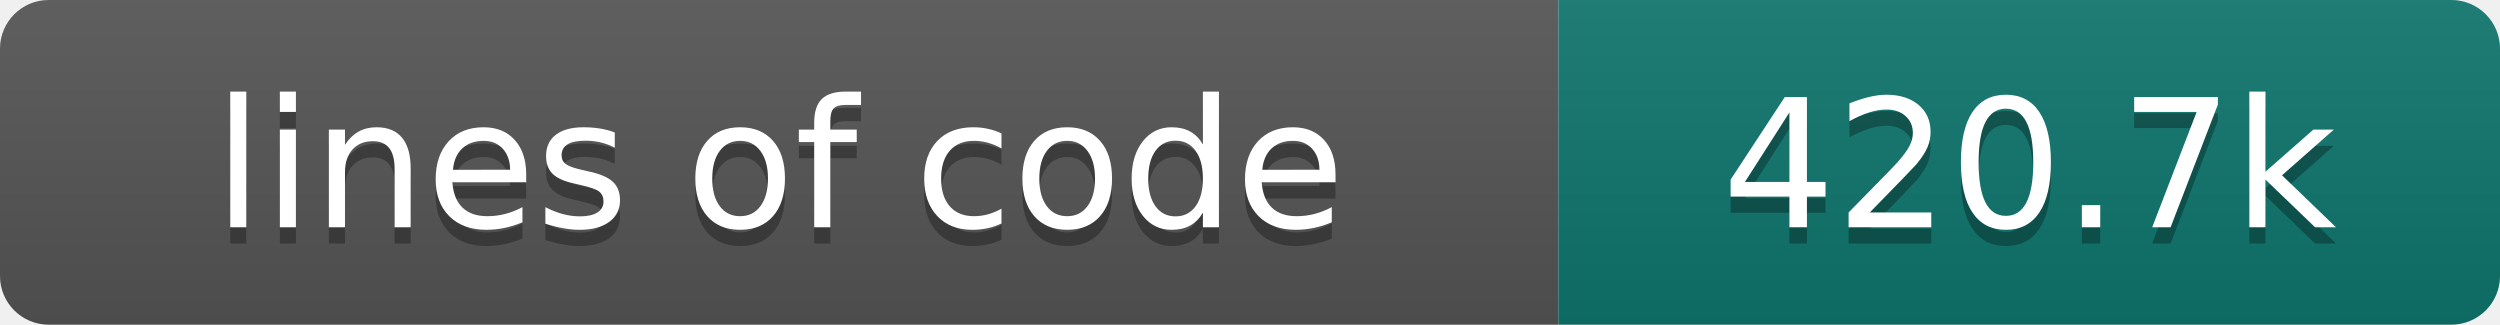
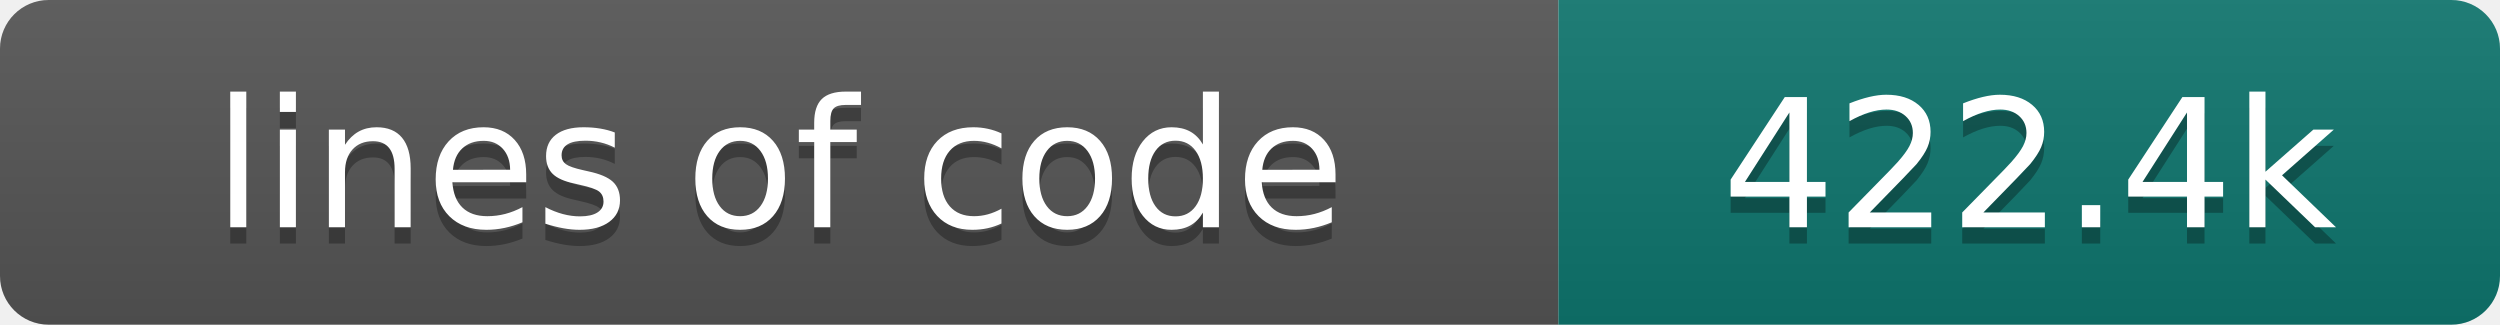
- <svg xmlns="http://www.w3.org/2000/svg" width="154" height="20" role="img" aria-label="lines of code: 420.7k">
+ <svg xmlns="http://www.w3.org/2000/svg" width="154" height="20" role="img" aria-label="lines of code: 422.4k">
  <linearGradient id="s" x2="0" y2="100%">
    <stop offset="0" stop-color="#bbb" stop-opacity=".1" />
    <stop offset="1" stop-opacity=".1" />
  </linearGradient>
  <clipPath id="r">
    <rect width="154" height="20" rx="3" fill="#fff" />
  </clipPath>
  <g clip-path="url(#r)">
    <rect width="96" height="20" fill="#555" />
    <rect x="96" width="58" height="20" fill="#0f766e" />
    <rect width="154" height="20" fill="url(#s)" />
  </g>
  <g fill="#fff" text-anchor="middle" font-family="DejaVu Sans,Verdana,Geneva,sans-serif" font-size="110">
    <text x="480" y="150" fill="#010101" fill-opacity=".3" transform="scale(.1)" textLength="860" lengthAdjust="spacing">lines of code</text>
    <text x="480" y="140" transform="scale(.1)" textLength="860" lengthAdjust="spacing">lines of code</text>
-     <text x="1250" y="150" fill="#010101" fill-opacity=".3" transform="scale(.1)" textLength="480" lengthAdjust="spacing">420.7k</text>
-     <text x="1250" y="140" transform="scale(.1)" textLength="480" lengthAdjust="spacing">420.7k</text>
+     <text x="1250" y="150" fill="#010101" fill-opacity=".3" transform="scale(.1)" textLength="480" lengthAdjust="spacing">422.4k</text>
+     <text x="1250" y="140" transform="scale(.1)" textLength="480" lengthAdjust="spacing">422.4k</text>
  </g>
</svg>
